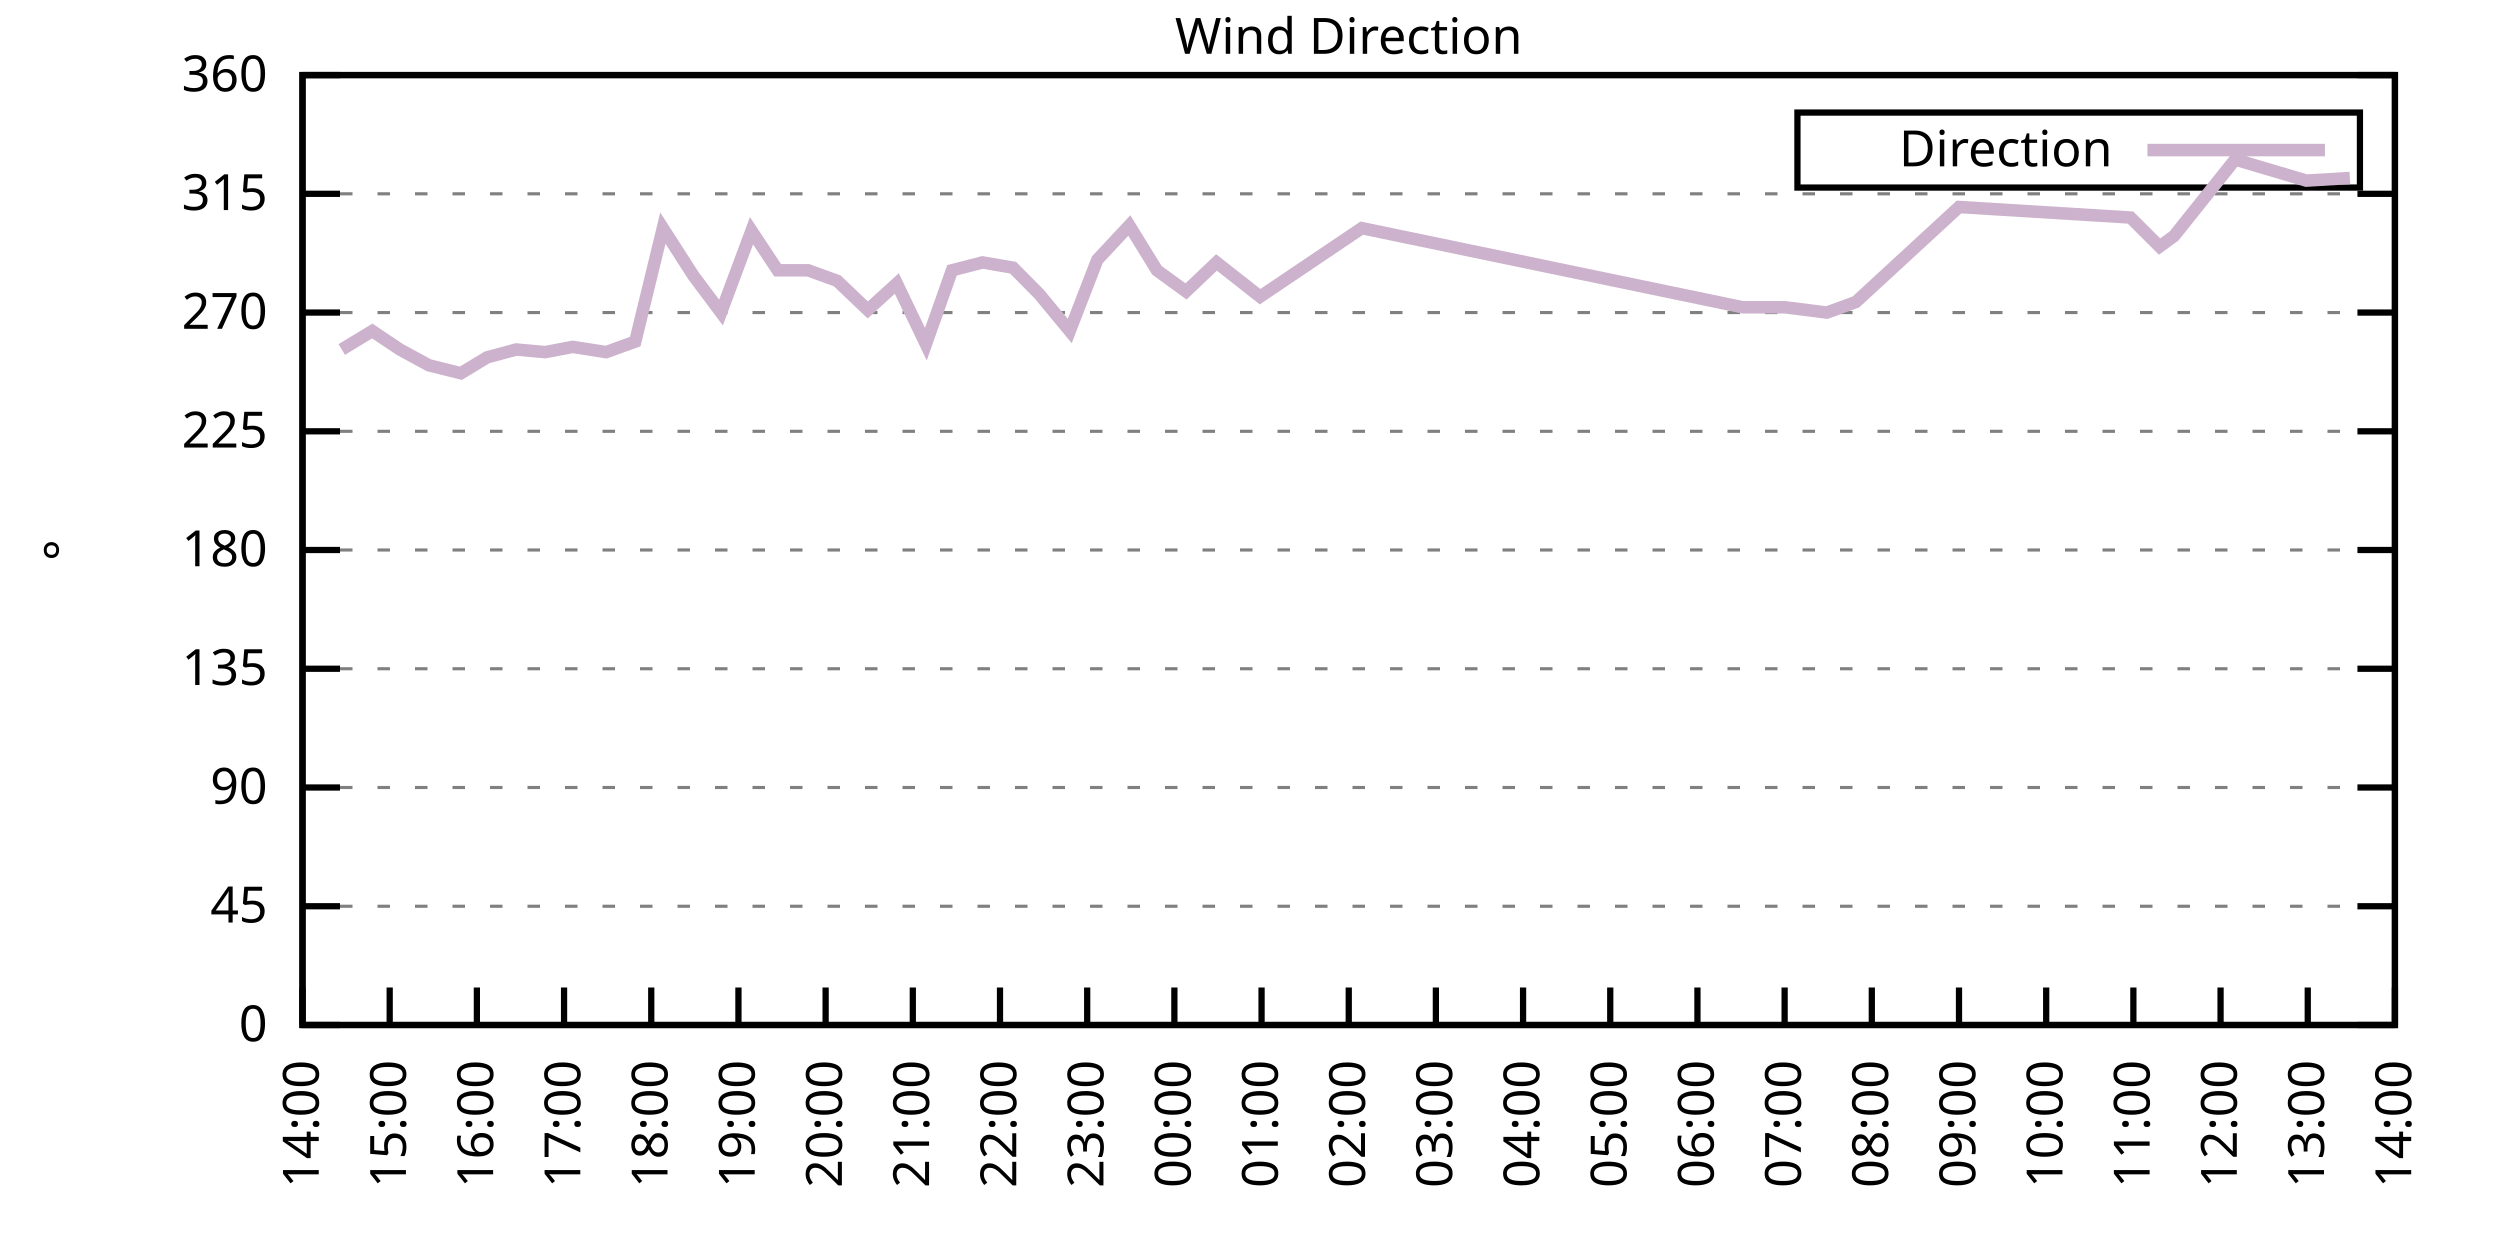
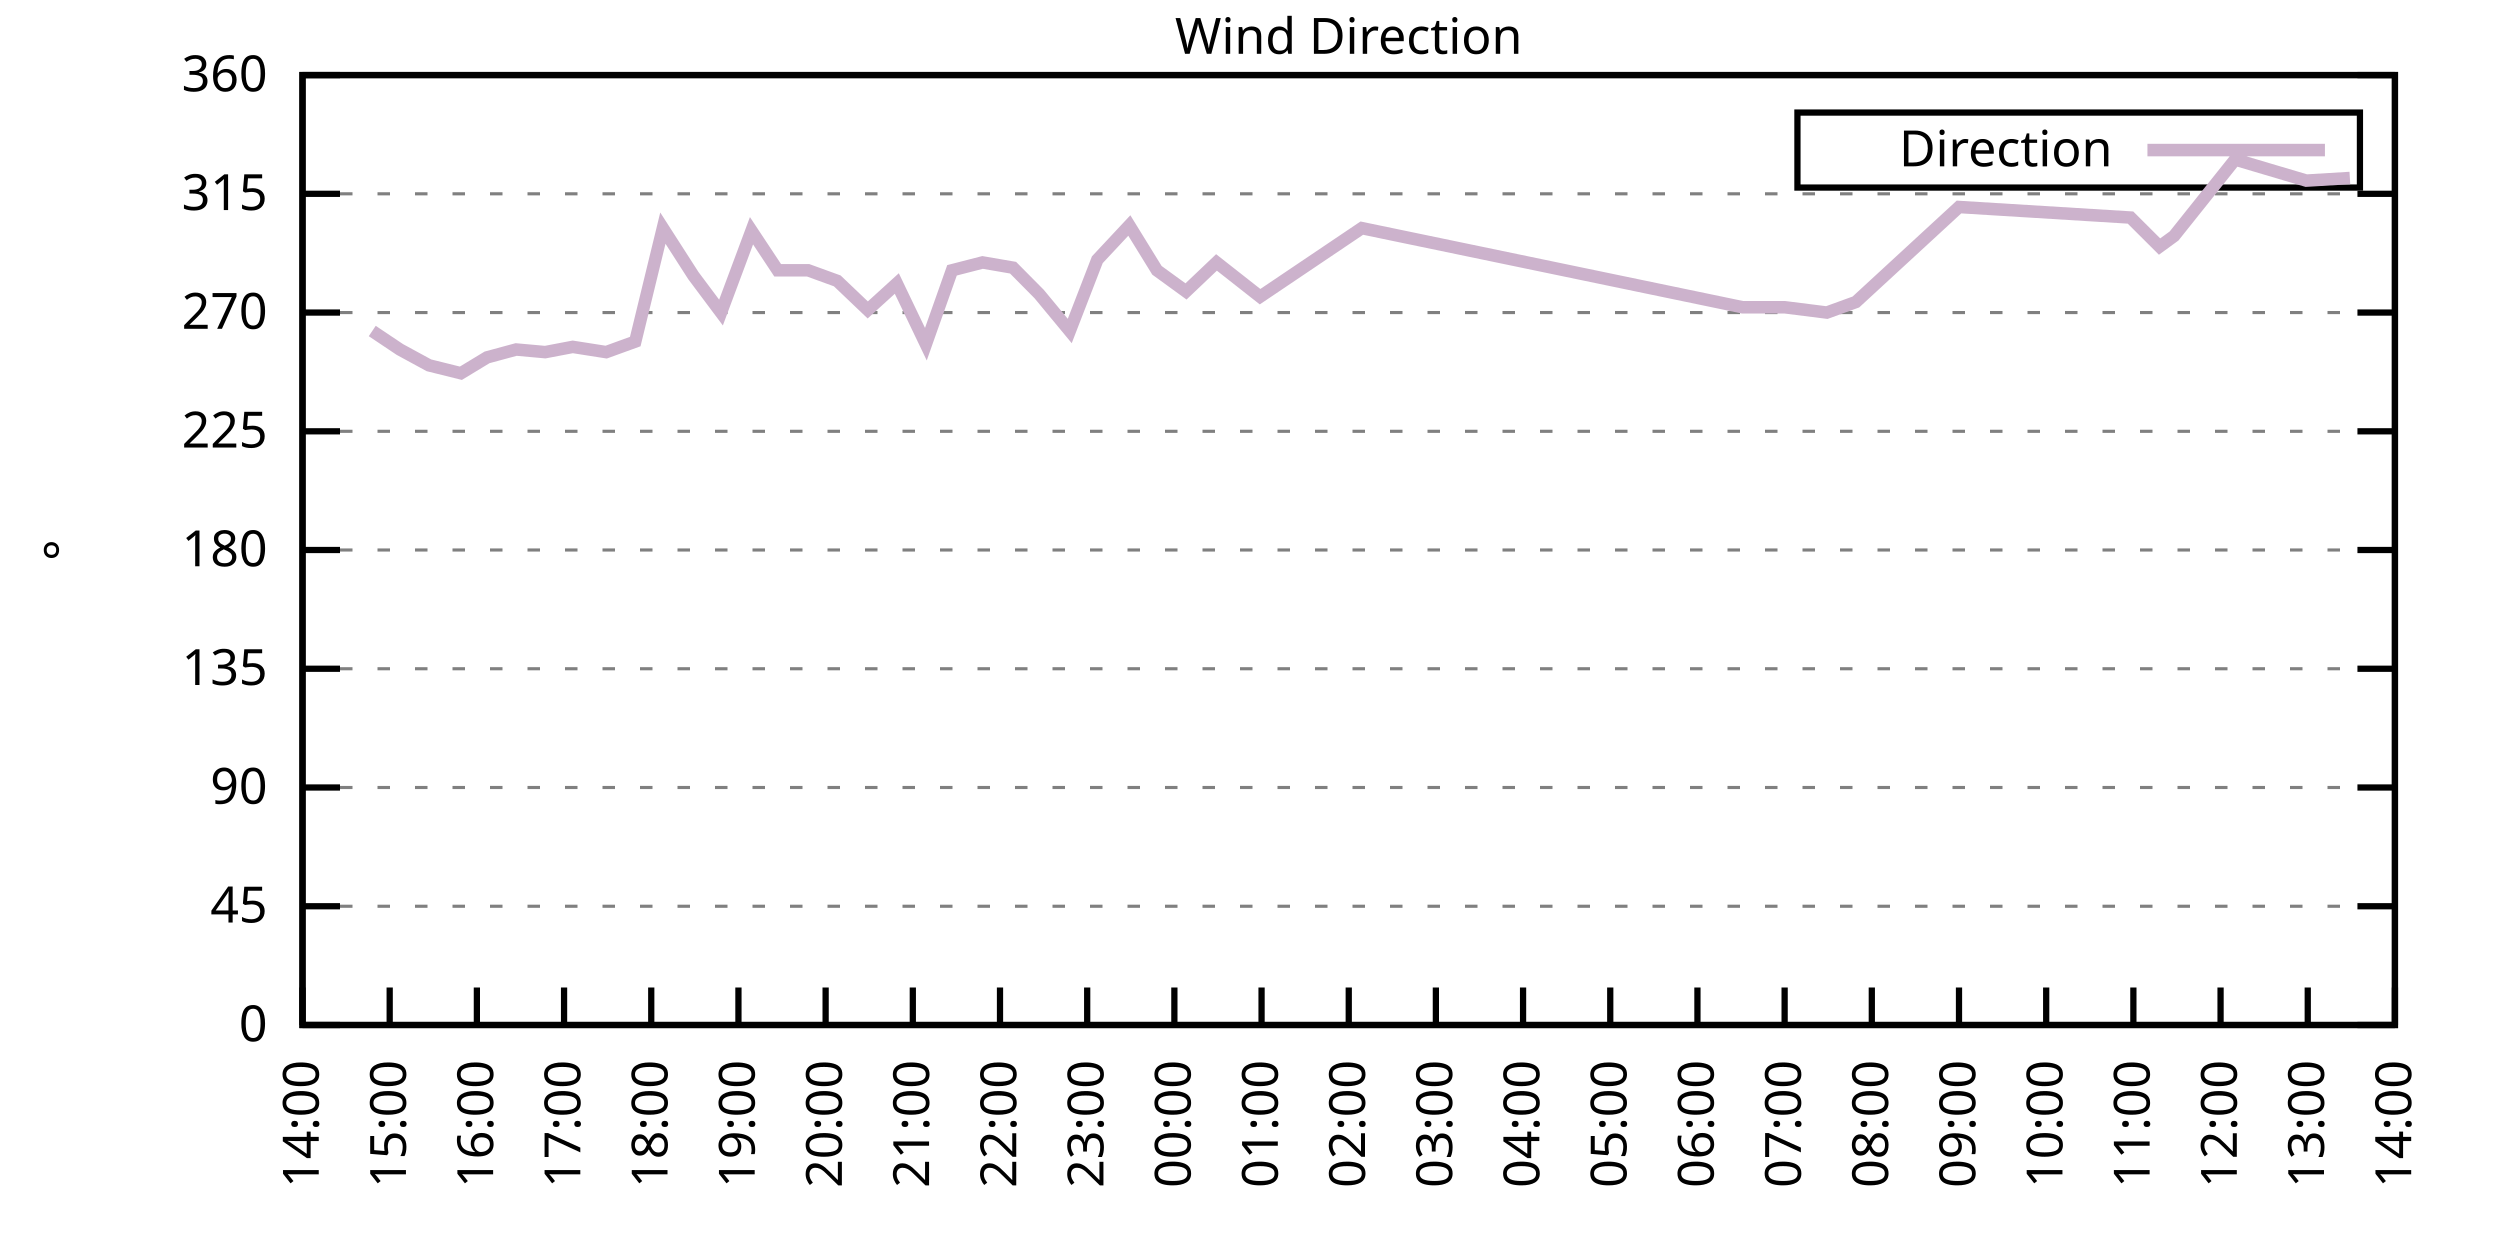
<svg xmlns="http://www.w3.org/2000/svg" xmlns:xlink="http://www.w3.org/1999/xlink" width="400" height="200" viewBox="0 0 400 200">
  <g id="gnuplot_canvas">
    <rect x="0" y="0" width="400" height="200" fill="none" />
    <defs>
      <circle id="gpDot" r="0.5" stroke-width="0.5" stroke="currentColor" />
      <path id="gpPt0" stroke-width="0.333" stroke="currentColor" d="M-1,0 h2 M0,-1 v2" />
      <path id="gpPt1" stroke-width="0.333" stroke="currentColor" d="M-1,-1 L1,1 M1,-1 L-1,1" />
      <path id="gpPt2" stroke-width="0.333" stroke="currentColor" d="M-1,0 L1,0 M0,-1 L0,1 M-1,-1 L1,1 M-1,1 L1,-1" />
      <rect id="gpPt3" stroke-width="0.333" stroke="currentColor" x="-1" y="-1" width="2" height="2" />
      <rect id="gpPt4" stroke-width="0.333" stroke="currentColor" fill="currentColor" x="-1" y="-1" width="2" height="2" />
      <circle id="gpPt5" stroke-width="0.333" stroke="currentColor" cx="0" cy="0" r="1" />
      <use xlink:href="#gpPt5" id="gpPt6" fill="currentColor" stroke="none" />
      <path id="gpPt7" stroke-width="0.333" stroke="currentColor" d="M0,-1.33 L-1.33,0.67 L1.33,0.67 z" />
      <use xlink:href="#gpPt7" id="gpPt8" fill="currentColor" stroke="none" />
      <use xlink:href="#gpPt7" id="gpPt9" stroke="currentColor" transform="rotate(180)" />
      <use xlink:href="#gpPt9" id="gpPt10" fill="currentColor" stroke="none" />
      <use xlink:href="#gpPt3" id="gpPt11" stroke="currentColor" transform="rotate(45)" />
      <use xlink:href="#gpPt11" id="gpPt12" fill="currentColor" stroke="none" />
      <path id="gpPt13" stroke-width="0.333" stroke="currentColor" d="M0,1.330 L1.265,0.411 L0.782,-1.067 L-0.782,-1.076 L-1.265,0.411 z" />
      <use xlink:href="#gpPt13" id="gpPt14" fill="currentColor" stroke="none" />
      <filter id="textbox" filterUnits="objectBoundingBox" x="0" y="0" height="1" width="1">
        <feFlood flood-color="white" flood-opacity="1" result="bgnd" />
        <feComposite in="SourceGraphic" in2="bgnd" operator="atop" />
      </filter>
      <filter id="greybox" filterUnits="objectBoundingBox" x="0" y="0" height="1" width="1">
        <feFlood flood-color="lightgrey" flood-opacity="1" result="grey" />
        <feComposite in="SourceGraphic" in2="grey" operator="atop" />
      </filter>
    </defs>
    <g fill="none" color="white" stroke="currentColor" stroke-width="1.00" stroke-linecap="butt" stroke-linejoin="miter">
</g>
    <g fill="none" color="black" stroke="currentColor" stroke-width="1.00" stroke-linecap="butt" stroke-linejoin="miter">
      <g stroke="none" shape-rendering="crispEdges">
        <polygon fill="rgb(255, 255, 255)" points="48.40,164.00 383.18,164.00 383.18,12.02 48.40,12.02 " />
      </g>
    </g>
    <g fill="none" color="black" stroke="currentColor" stroke-width="1.00" stroke-linecap="butt" stroke-linejoin="miter">
</g>
    <g fill="none" color="black" stroke="black" stroke-width="0.50" stroke-linecap="butt" stroke-linejoin="miter">
</g>
    <g fill="none" color="gray" stroke="currentColor" stroke-width="0.50" stroke-linecap="butt" stroke-linejoin="miter">
      <path stroke="gray" stroke-dasharray="2,4" class="gridline" d="M48.40,164.00 L383.19,164.00  " />
    </g>
    <g fill="none" color="gray" stroke="gray" stroke-width="1.00" stroke-linecap="butt" stroke-linejoin="miter">
</g>
    <g fill="none" color="black" stroke="currentColor" stroke-width="1.00" stroke-linecap="butt" stroke-linejoin="miter">
      <path stroke="black" d="M48.40,164.00 L54.40,164.00 M383.19,164.00 L377.19,164.00  " />
      <g transform="translate(42.80,166.60)" stroke="none" fill="black" font-family="Sans" font-size="8.00" text-anchor="end">
        <text>
          <tspan font-family="Sans"> 0</tspan>
        </text>
      </g>
    </g>
    <g fill="none" color="black" stroke="currentColor" stroke-width="1.00" stroke-linecap="butt" stroke-linejoin="miter">
</g>
    <g fill="none" color="black" stroke="black" stroke-width="0.50" stroke-linecap="butt" stroke-linejoin="miter">
</g>
    <g fill="none" color="gray" stroke="currentColor" stroke-width="0.50" stroke-linecap="butt" stroke-linejoin="miter">
      <path stroke="gray" stroke-dasharray="2,4" class="gridline" d="M48.40,145.00 L383.19,145.00  " />
    </g>
    <g fill="none" color="gray" stroke="gray" stroke-width="1.00" stroke-linecap="butt" stroke-linejoin="miter">
</g>
    <g fill="none" color="black" stroke="currentColor" stroke-width="1.00" stroke-linecap="butt" stroke-linejoin="miter">
      <path stroke="black" d="M48.40,145.00 L54.40,145.00 M383.19,145.00 L377.19,145.00  " />
      <g transform="translate(42.80,147.60)" stroke="none" fill="black" font-family="Sans" font-size="8.00" text-anchor="end">
        <text>
          <tspan font-family="Sans"> 45</tspan>
        </text>
      </g>
    </g>
    <g fill="none" color="black" stroke="currentColor" stroke-width="1.00" stroke-linecap="butt" stroke-linejoin="miter">
</g>
    <g fill="none" color="black" stroke="black" stroke-width="0.50" stroke-linecap="butt" stroke-linejoin="miter">
</g>
    <g fill="none" color="gray" stroke="currentColor" stroke-width="0.50" stroke-linecap="butt" stroke-linejoin="miter">
      <path stroke="gray" stroke-dasharray="2,4" class="gridline" d="M48.40,126.00 L383.19,126.00  " />
    </g>
    <g fill="none" color="gray" stroke="gray" stroke-width="1.00" stroke-linecap="butt" stroke-linejoin="miter">
</g>
    <g fill="none" color="black" stroke="currentColor" stroke-width="1.00" stroke-linecap="butt" stroke-linejoin="miter">
      <path stroke="black" d="M48.40,126.00 L54.40,126.00 M383.19,126.00 L377.19,126.00  " />
      <g transform="translate(42.80,128.60)" stroke="none" fill="black" font-family="Sans" font-size="8.00" text-anchor="end">
        <text>
          <tspan font-family="Sans"> 90</tspan>
        </text>
      </g>
    </g>
    <g fill="none" color="black" stroke="currentColor" stroke-width="1.00" stroke-linecap="butt" stroke-linejoin="miter">
</g>
    <g fill="none" color="black" stroke="black" stroke-width="0.50" stroke-linecap="butt" stroke-linejoin="miter">
</g>
    <g fill="none" color="gray" stroke="currentColor" stroke-width="0.50" stroke-linecap="butt" stroke-linejoin="miter">
      <path stroke="gray" stroke-dasharray="2,4" class="gridline" d="M48.40,107.00 L383.19,107.00  " />
    </g>
    <g fill="none" color="gray" stroke="gray" stroke-width="1.00" stroke-linecap="butt" stroke-linejoin="miter">
</g>
    <g fill="none" color="black" stroke="currentColor" stroke-width="1.00" stroke-linecap="butt" stroke-linejoin="miter">
      <path stroke="black" d="M48.40,107.00 L54.40,107.00 M383.19,107.00 L377.19,107.00  " />
      <g transform="translate(42.80,109.60)" stroke="none" fill="black" font-family="Sans" font-size="8.00" text-anchor="end">
        <text>
          <tspan font-family="Sans"> 135</tspan>
        </text>
      </g>
    </g>
    <g fill="none" color="black" stroke="currentColor" stroke-width="1.00" stroke-linecap="butt" stroke-linejoin="miter">
</g>
    <g fill="none" color="black" stroke="black" stroke-width="0.50" stroke-linecap="butt" stroke-linejoin="miter">
</g>
    <g fill="none" color="gray" stroke="currentColor" stroke-width="0.50" stroke-linecap="butt" stroke-linejoin="miter">
      <path stroke="gray" stroke-dasharray="2,4" class="gridline" d="M48.40,88.00 L383.19,88.00  " />
    </g>
    <g fill="none" color="gray" stroke="gray" stroke-width="1.00" stroke-linecap="butt" stroke-linejoin="miter">
</g>
    <g fill="none" color="black" stroke="currentColor" stroke-width="1.00" stroke-linecap="butt" stroke-linejoin="miter">
      <path stroke="black" d="M48.40,88.00 L54.40,88.00 M383.19,88.00 L377.19,88.00  " />
      <g transform="translate(42.80,90.60)" stroke="none" fill="black" font-family="Sans" font-size="8.00" text-anchor="end">
        <text>
          <tspan font-family="Sans"> 180</tspan>
        </text>
      </g>
    </g>
    <g fill="none" color="black" stroke="currentColor" stroke-width="1.00" stroke-linecap="butt" stroke-linejoin="miter">
</g>
    <g fill="none" color="black" stroke="black" stroke-width="0.50" stroke-linecap="butt" stroke-linejoin="miter">
</g>
    <g fill="none" color="gray" stroke="currentColor" stroke-width="0.50" stroke-linecap="butt" stroke-linejoin="miter">
      <path stroke="gray" stroke-dasharray="2,4" class="gridline" d="M48.40,69.01 L383.19,69.01  " />
    </g>
    <g fill="none" color="gray" stroke="gray" stroke-width="1.00" stroke-linecap="butt" stroke-linejoin="miter">
</g>
    <g fill="none" color="black" stroke="currentColor" stroke-width="1.00" stroke-linecap="butt" stroke-linejoin="miter">
      <path stroke="black" d="M48.40,69.01 L54.40,69.01 M383.19,69.01 L377.19,69.01  " />
      <g transform="translate(42.80,71.61)" stroke="none" fill="black" font-family="Sans" font-size="8.00" text-anchor="end">
        <text>
          <tspan font-family="Sans"> 225</tspan>
        </text>
      </g>
    </g>
    <g fill="none" color="black" stroke="currentColor" stroke-width="1.00" stroke-linecap="butt" stroke-linejoin="miter">
</g>
    <g fill="none" color="black" stroke="black" stroke-width="0.50" stroke-linecap="butt" stroke-linejoin="miter">
</g>
    <g fill="none" color="gray" stroke="currentColor" stroke-width="0.50" stroke-linecap="butt" stroke-linejoin="miter">
      <path stroke="gray" stroke-dasharray="2,4" class="gridline" d="M48.40,50.01 L383.19,50.01  " />
    </g>
    <g fill="none" color="gray" stroke="gray" stroke-width="1.00" stroke-linecap="butt" stroke-linejoin="miter">
</g>
    <g fill="none" color="black" stroke="currentColor" stroke-width="1.00" stroke-linecap="butt" stroke-linejoin="miter">
      <path stroke="black" d="M48.40,50.01 L54.40,50.01 M383.19,50.01 L377.19,50.01  " />
      <g transform="translate(42.80,52.61)" stroke="none" fill="black" font-family="Sans" font-size="8.00" text-anchor="end">
        <text>
          <tspan font-family="Sans"> 270</tspan>
        </text>
      </g>
    </g>
    <g fill="none" color="black" stroke="currentColor" stroke-width="1.00" stroke-linecap="butt" stroke-linejoin="miter">
</g>
    <g fill="none" color="black" stroke="black" stroke-width="0.50" stroke-linecap="butt" stroke-linejoin="miter">
</g>
    <g fill="none" color="gray" stroke="currentColor" stroke-width="0.50" stroke-linecap="butt" stroke-linejoin="miter">
      <path stroke="gray" stroke-dasharray="2,4" class="gridline" d="M48.40,31.01 L383.19,31.01  " />
    </g>
    <g fill="none" color="gray" stroke="gray" stroke-width="1.00" stroke-linecap="butt" stroke-linejoin="miter">
</g>
    <g fill="none" color="black" stroke="currentColor" stroke-width="1.00" stroke-linecap="butt" stroke-linejoin="miter">
      <path stroke="black" d="M48.40,31.01 L54.40,31.01 M383.19,31.01 L377.19,31.01  " />
      <g transform="translate(42.80,33.61)" stroke="none" fill="black" font-family="Sans" font-size="8.00" text-anchor="end">
        <text>
          <tspan font-family="Sans"> 315</tspan>
        </text>
      </g>
    </g>
    <g fill="none" color="black" stroke="currentColor" stroke-width="1.00" stroke-linecap="butt" stroke-linejoin="miter">
</g>
    <g fill="none" color="black" stroke="black" stroke-width="0.50" stroke-linecap="butt" stroke-linejoin="miter">
</g>
    <g fill="none" color="gray" stroke="currentColor" stroke-width="0.50" stroke-linecap="butt" stroke-linejoin="miter">
      <path stroke="gray" stroke-dasharray="2,4" class="gridline" d="M48.40,12.01 L383.19,12.01  " />
    </g>
    <g fill="none" color="gray" stroke="gray" stroke-width="1.00" stroke-linecap="butt" stroke-linejoin="miter">
</g>
    <g fill="none" color="black" stroke="currentColor" stroke-width="1.00" stroke-linecap="butt" stroke-linejoin="miter">
      <path stroke="black" d="M48.40,12.01 L54.40,12.01 M383.19,12.01 L377.19,12.01  " />
      <g transform="translate(42.80,14.61)" stroke="none" fill="black" font-family="Sans" font-size="8.00" text-anchor="end">
        <text>
          <tspan font-family="Sans"> 360</tspan>
        </text>
      </g>
    </g>
    <g fill="none" color="black" stroke="currentColor" stroke-width="1.00" stroke-linecap="butt" stroke-linejoin="miter">
      <path stroke="black" d="M48.40,164.00 L48.40,158.00  " />
      <g transform="translate(51.00,169.60) rotate(270.00)" stroke="none" fill="black" font-family="Sans" font-size="8.00" text-anchor="end">
        <text>
          <tspan font-family="Sans">14:00</tspan>
        </text>
      </g>
    </g>
    <g fill="none" color="black" stroke="currentColor" stroke-width="1.00" stroke-linecap="butt" stroke-linejoin="miter">
      <path stroke="black" d="M62.35,164.00 L62.35,158.00  " />
      <g transform="translate(64.95,169.60) rotate(270.00)" stroke="none" fill="black" font-family="Sans" font-size="8.00" text-anchor="end">
        <text>
          <tspan font-family="Sans">15:00</tspan>
        </text>
      </g>
    </g>
    <g fill="none" color="black" stroke="currentColor" stroke-width="1.00" stroke-linecap="butt" stroke-linejoin="miter">
      <path stroke="black" d="M76.30,164.00 L76.30,158.00  " />
      <g transform="translate(78.90,169.60) rotate(270.00)" stroke="none" fill="black" font-family="Sans" font-size="8.00" text-anchor="end">
        <text>
          <tspan font-family="Sans">16:00</tspan>
        </text>
      </g>
    </g>
    <g fill="none" color="black" stroke="currentColor" stroke-width="1.00" stroke-linecap="butt" stroke-linejoin="miter">
      <path stroke="black" d="M90.25,164.00 L90.25,158.00  " />
      <g transform="translate(92.85,169.60) rotate(270.00)" stroke="none" fill="black" font-family="Sans" font-size="8.00" text-anchor="end">
        <text>
          <tspan font-family="Sans">17:00</tspan>
        </text>
      </g>
    </g>
    <g fill="none" color="black" stroke="currentColor" stroke-width="1.00" stroke-linecap="butt" stroke-linejoin="miter">
      <path stroke="black" d="M104.20,164.00 L104.20,158.00  " />
      <g transform="translate(106.80,169.60) rotate(270.00)" stroke="none" fill="black" font-family="Sans" font-size="8.00" text-anchor="end">
        <text>
          <tspan font-family="Sans">18:00</tspan>
        </text>
      </g>
    </g>
    <g fill="none" color="black" stroke="currentColor" stroke-width="1.00" stroke-linecap="butt" stroke-linejoin="miter">
      <path stroke="black" d="M118.15,164.00 L118.15,158.00  " />
      <g transform="translate(120.75,169.60) rotate(270.00)" stroke="none" fill="black" font-family="Sans" font-size="8.00" text-anchor="end">
        <text>
          <tspan font-family="Sans">19:00</tspan>
        </text>
      </g>
    </g>
    <g fill="none" color="black" stroke="currentColor" stroke-width="1.00" stroke-linecap="butt" stroke-linejoin="miter">
      <path stroke="black" d="M132.10,164.00 L132.10,158.00  " />
      <g transform="translate(134.70,169.60) rotate(270.00)" stroke="none" fill="black" font-family="Sans" font-size="8.00" text-anchor="end">
        <text>
          <tspan font-family="Sans">20:00</tspan>
        </text>
      </g>
    </g>
    <g fill="none" color="black" stroke="currentColor" stroke-width="1.00" stroke-linecap="butt" stroke-linejoin="miter">
      <path stroke="black" d="M146.05,164.00 L146.05,158.00  " />
      <g transform="translate(148.65,169.60) rotate(270.00)" stroke="none" fill="black" font-family="Sans" font-size="8.00" text-anchor="end">
        <text>
          <tspan font-family="Sans">21:00</tspan>
        </text>
      </g>
    </g>
    <g fill="none" color="black" stroke="currentColor" stroke-width="1.00" stroke-linecap="butt" stroke-linejoin="miter">
      <path stroke="black" d="M160.00,164.00 L160.00,158.00  " />
      <g transform="translate(162.60,169.60) rotate(270.00)" stroke="none" fill="black" font-family="Sans" font-size="8.00" text-anchor="end">
        <text>
          <tspan font-family="Sans">22:00</tspan>
        </text>
      </g>
    </g>
    <g fill="none" color="black" stroke="currentColor" stroke-width="1.00" stroke-linecap="butt" stroke-linejoin="miter">
      <path stroke="black" d="M173.95,164.00 L173.95,158.00  " />
      <g transform="translate(176.55,169.60) rotate(270.00)" stroke="none" fill="black" font-family="Sans" font-size="8.00" text-anchor="end">
        <text>
          <tspan font-family="Sans">23:00</tspan>
        </text>
      </g>
    </g>
    <g fill="none" color="black" stroke="currentColor" stroke-width="1.00" stroke-linecap="butt" stroke-linejoin="miter">
      <path stroke="black" d="M187.90,164.00 L187.90,158.00  " />
      <g transform="translate(190.50,169.60) rotate(270.00)" stroke="none" fill="black" font-family="Sans" font-size="8.00" text-anchor="end">
        <text>
          <tspan font-family="Sans">00:00</tspan>
        </text>
      </g>
    </g>
    <g fill="none" color="black" stroke="currentColor" stroke-width="1.00" stroke-linecap="butt" stroke-linejoin="miter">
      <path stroke="black" d="M201.85,164.00 L201.85,158.00  " />
      <g transform="translate(204.45,169.60) rotate(270.00)" stroke="none" fill="black" font-family="Sans" font-size="8.00" text-anchor="end">
        <text>
          <tspan font-family="Sans">01:00</tspan>
        </text>
      </g>
    </g>
    <g fill="none" color="black" stroke="currentColor" stroke-width="1.00" stroke-linecap="butt" stroke-linejoin="miter">
      <path stroke="black" d="M215.80,164.00 L215.80,158.00  " />
      <g transform="translate(218.40,169.60) rotate(270.00)" stroke="none" fill="black" font-family="Sans" font-size="8.00" text-anchor="end">
        <text>
          <tspan font-family="Sans">02:00</tspan>
        </text>
      </g>
    </g>
    <g fill="none" color="black" stroke="currentColor" stroke-width="1.00" stroke-linecap="butt" stroke-linejoin="miter">
      <path stroke="black" d="M229.74,164.00 L229.74,158.00  " />
      <g transform="translate(232.34,169.60) rotate(270.00)" stroke="none" fill="black" font-family="Sans" font-size="8.00" text-anchor="end">
        <text>
          <tspan font-family="Sans">03:00</tspan>
        </text>
      </g>
    </g>
    <g fill="none" color="black" stroke="currentColor" stroke-width="1.00" stroke-linecap="butt" stroke-linejoin="miter">
      <path stroke="black" d="M243.69,164.00 L243.69,158.00  " />
      <g transform="translate(246.29,169.60) rotate(270.00)" stroke="none" fill="black" font-family="Sans" font-size="8.00" text-anchor="end">
        <text>
          <tspan font-family="Sans">04:00</tspan>
        </text>
      </g>
    </g>
    <g fill="none" color="black" stroke="currentColor" stroke-width="1.00" stroke-linecap="butt" stroke-linejoin="miter">
      <path stroke="black" d="M257.64,164.00 L257.64,158.00  " />
      <g transform="translate(260.24,169.60) rotate(270.00)" stroke="none" fill="black" font-family="Sans" font-size="8.00" text-anchor="end">
        <text>
          <tspan font-family="Sans">05:00</tspan>
        </text>
      </g>
    </g>
    <g fill="none" color="black" stroke="currentColor" stroke-width="1.00" stroke-linecap="butt" stroke-linejoin="miter">
      <path stroke="black" d="M271.59,164.00 L271.59,158.00  " />
      <g transform="translate(274.19,169.60) rotate(270.00)" stroke="none" fill="black" font-family="Sans" font-size="8.00" text-anchor="end">
        <text>
          <tspan font-family="Sans">06:00</tspan>
        </text>
      </g>
    </g>
    <g fill="none" color="black" stroke="currentColor" stroke-width="1.00" stroke-linecap="butt" stroke-linejoin="miter">
      <path stroke="black" d="M285.54,164.00 L285.54,158.00  " />
      <g transform="translate(288.14,169.60) rotate(270.00)" stroke="none" fill="black" font-family="Sans" font-size="8.00" text-anchor="end">
        <text>
          <tspan font-family="Sans">07:00</tspan>
        </text>
      </g>
    </g>
    <g fill="none" color="black" stroke="currentColor" stroke-width="1.00" stroke-linecap="butt" stroke-linejoin="miter">
      <path stroke="black" d="M299.49,164.00 L299.49,158.00  " />
      <g transform="translate(302.09,169.60) rotate(270.00)" stroke="none" fill="black" font-family="Sans" font-size="8.00" text-anchor="end">
        <text>
          <tspan font-family="Sans">08:00</tspan>
        </text>
      </g>
    </g>
    <g fill="none" color="black" stroke="currentColor" stroke-width="1.00" stroke-linecap="butt" stroke-linejoin="miter">
      <path stroke="black" d="M313.44,164.00 L313.44,158.00  " />
      <g transform="translate(316.04,169.60) rotate(270.00)" stroke="none" fill="black" font-family="Sans" font-size="8.00" text-anchor="end">
        <text>
          <tspan font-family="Sans">09:00</tspan>
        </text>
      </g>
    </g>
    <g fill="none" color="black" stroke="currentColor" stroke-width="1.00" stroke-linecap="butt" stroke-linejoin="miter">
      <path stroke="black" d="M327.39,164.00 L327.39,158.00  " />
      <g transform="translate(329.99,169.60) rotate(270.00)" stroke="none" fill="black" font-family="Sans" font-size="8.00" text-anchor="end">
        <text>
          <tspan font-family="Sans">10:00</tspan>
        </text>
      </g>
    </g>
    <g fill="none" color="black" stroke="currentColor" stroke-width="1.00" stroke-linecap="butt" stroke-linejoin="miter">
      <path stroke="black" d="M341.34,164.00 L341.34,158.00  " />
      <g transform="translate(343.94,169.60) rotate(270.00)" stroke="none" fill="black" font-family="Sans" font-size="8.00" text-anchor="end">
        <text>
          <tspan font-family="Sans">11:00</tspan>
        </text>
      </g>
    </g>
    <g fill="none" color="black" stroke="currentColor" stroke-width="1.00" stroke-linecap="butt" stroke-linejoin="miter">
      <path stroke="black" d="M355.29,164.00 L355.29,158.00  " />
      <g transform="translate(357.89,169.60) rotate(270.00)" stroke="none" fill="black" font-family="Sans" font-size="8.00" text-anchor="end">
        <text>
          <tspan font-family="Sans">12:00</tspan>
        </text>
      </g>
    </g>
    <g fill="none" color="black" stroke="currentColor" stroke-width="1.00" stroke-linecap="butt" stroke-linejoin="miter">
      <path stroke="black" d="M369.24,164.00 L369.24,158.00  " />
      <g transform="translate(371.84,169.60) rotate(270.00)" stroke="none" fill="black" font-family="Sans" font-size="8.00" text-anchor="end">
        <text>
          <tspan font-family="Sans">13:00</tspan>
        </text>
      </g>
    </g>
    <g fill="none" color="black" stroke="currentColor" stroke-width="1.00" stroke-linecap="butt" stroke-linejoin="miter">
      <path stroke="black" d="M383.19,164.00 L383.19,158.00  " />
      <g transform="translate(385.79,169.60) rotate(270.00)" stroke="none" fill="black" font-family="Sans" font-size="8.00" text-anchor="end">
        <text>
          <tspan font-family="Sans">14:00</tspan>
        </text>
      </g>
    </g>
    <g fill="none" color="black" stroke="currentColor" stroke-width="1.00" stroke-linecap="butt" stroke-linejoin="miter">
</g>
    <g fill="none" color="black" stroke="currentColor" stroke-width="1.00" stroke-linecap="butt" stroke-linejoin="miter">
      <path stroke="black" d="M48.40,12.01 L48.40,164.00 L383.19,164.00 L383.19,12.01 L48.40,12.01 Z  " />
    </g>
    <g fill="none" color="black" stroke="currentColor" stroke-width="1.00" stroke-linecap="butt" stroke-linejoin="miter">
</g>
    <g fill="none" color="black" stroke="currentColor" stroke-width="1.00" stroke-linecap="butt" stroke-linejoin="miter">
      <path stroke="black" d="M287.59,30.01 L287.59,18.01 L377.59,18.01 L377.59,30.01 L287.59,30.01 Z  " />
    </g>
    <g id="Wind_direction_plot_1">
      <g fill="none" color="white" stroke="black" stroke-width="2.00" stroke-linecap="butt" stroke-linejoin="miter">
</g>
      <g fill="none" color="black" stroke="currentColor" stroke-width="2.00" stroke-linecap="butt" stroke-linejoin="miter">
        <g transform="translate(337.99,26.61)" stroke="none" fill="black" font-family="Sans" font-size="8.00" text-anchor="end">
          <text>
            <tspan font-family="Sans">Direction</tspan>
          </text>
        </g>
      </g>
      <g fill="none" color="black" stroke="currentColor" stroke-width="2.00" stroke-linecap="butt" stroke-linejoin="miter">
-         <path stroke="rgb(204, 178, 204)" d="M343.59,24.01 L371.99,24.01 M54.68,55.92 L59.56,52.96 L63.98,55.92 L68.63,58.45 L73.74,59.72 L77.93,57.18   L82.58,55.92 L87.23,56.34 L91.64,55.50 L96.99,56.34 L101.64,54.65 L106.06,36.50 L110.94,44.10 L115.36,50.01   L120.24,36.92 L124.43,43.25 L129.31,43.25 L133.96,44.94 L138.84,49.59 L143.49,45.36 L148.14,55.07 L152.32,43.25   L157.21,41.99 L162.09,42.83 L166.27,47.05 L171.16,52.96 L175.57,41.56 L180.69,36.08 L185.11,43.25 L189.76,46.63   L194.64,41.99 L201.61,47.47 L217.89,36.50 L278.80,49.16 L285.54,49.16 L292.29,50.01 L296.94,48.32 L313.44,33.12   L340.88,34.81 L345.53,39.45 L347.85,37.76 L357.62,25.52 L369.01,28.90 L375.98,28.48  " />
+         <path stroke="rgb(204, 178, 204)" d="M343.59,24.01 L371.99,24.01 M59.56,52.96 L63.98,55.92 L68.63,58.45 L73.74,59.72 L77.93,57.18 L82.58,55.92   L87.23,56.34 L91.64,55.50 L96.99,56.34 L101.64,54.65 L106.06,36.50 L110.94,44.10 L115.36,50.01 L120.24,36.92   L124.43,43.25 L129.31,43.25 L133.96,44.94 L138.84,49.59 L143.49,45.36 L148.14,55.07 L152.32,43.25 L157.21,41.99   L162.09,42.83 L166.27,47.05 L171.16,52.96 L175.57,41.56 L180.69,36.08 L185.11,43.25 L189.76,46.63 L194.64,41.99   L201.61,47.47 L217.89,36.50 L278.80,49.16 L285.54,49.16 L292.29,50.01 L296.94,48.32 L313.44,33.12 L340.88,34.81   L345.53,39.45 L347.85,37.76 L357.62,25.52 L369.01,28.90 L375.98,28.48  " />
      </g>
    </g>
    <g fill="none" color="black" stroke="currentColor" stroke-width="2.00" stroke-linecap="butt" stroke-linejoin="miter">
</g>
    <g fill="none" color="black" stroke="black" stroke-width="1.00" stroke-linecap="butt" stroke-linejoin="miter">
</g>
    <g fill="none" color="black" stroke="currentColor" stroke-width="1.00" stroke-linecap="butt" stroke-linejoin="miter">
      <path stroke="black" d="M48.40,12.01 L48.40,164.00 L383.19,164.00 L383.19,12.01 L48.40,12.01 Z  " />
      <g transform="translate(12.80,88.01) rotate(270.00)" stroke="none" fill="black" font-family="Sans" font-size="8.00" text-anchor="middle">
        <text>
          <tspan font-family="Sans">°</tspan>
        </text>
      </g>
    </g>
    <g fill="none" color="black" stroke="currentColor" stroke-width="1.00" stroke-linecap="butt" stroke-linejoin="miter">
</g>
    <g fill="none" color="black" stroke="currentColor" stroke-width="1.00" stroke-linecap="butt" stroke-linejoin="miter">
      <g transform="translate(215.79,8.61)" stroke="none" fill="black" font-family="Sans" font-size="8.00" text-anchor="middle">
        <text>
          <tspan font-family="Sans">Wind Direction</tspan>
        </text>
      </g>
    </g>
    <g fill="none" color="black" stroke="currentColor" stroke-width="1.00" stroke-linecap="butt" stroke-linejoin="miter">
</g>
  </g>
</svg>
